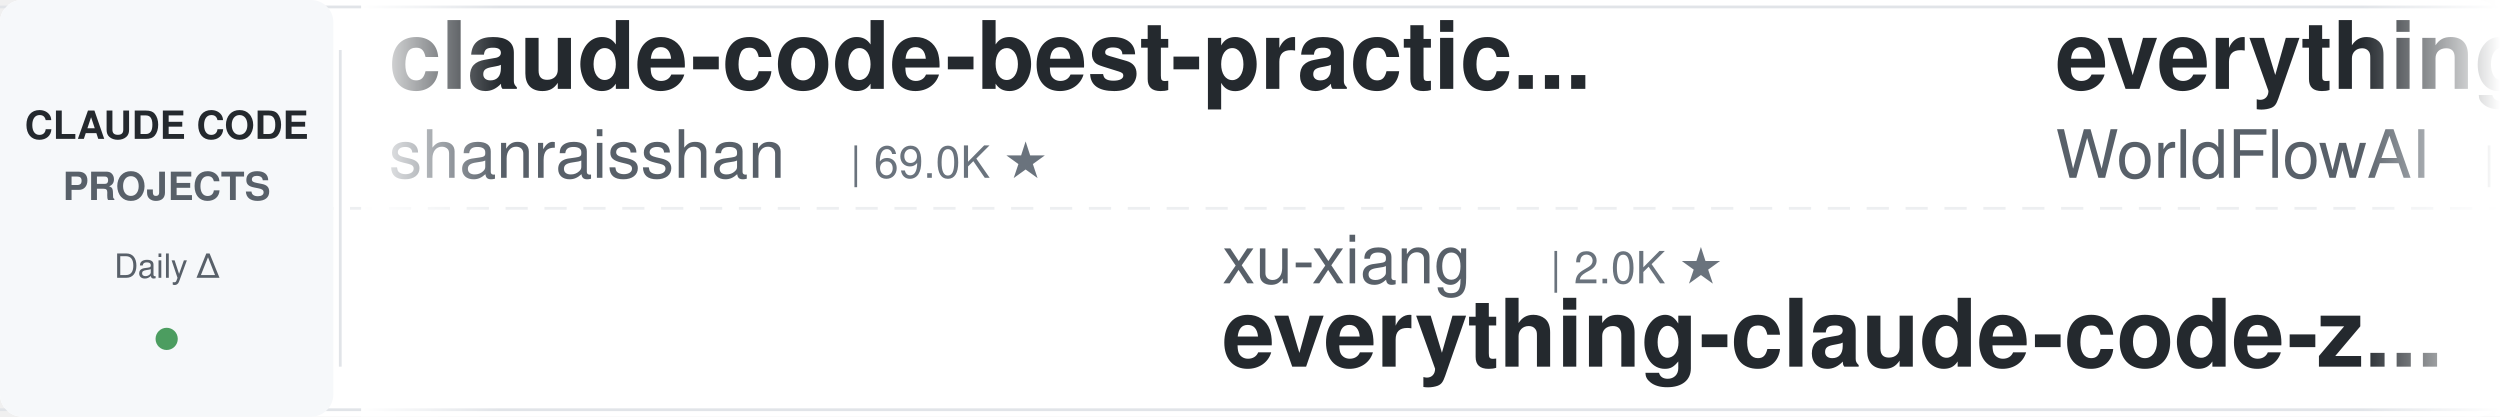
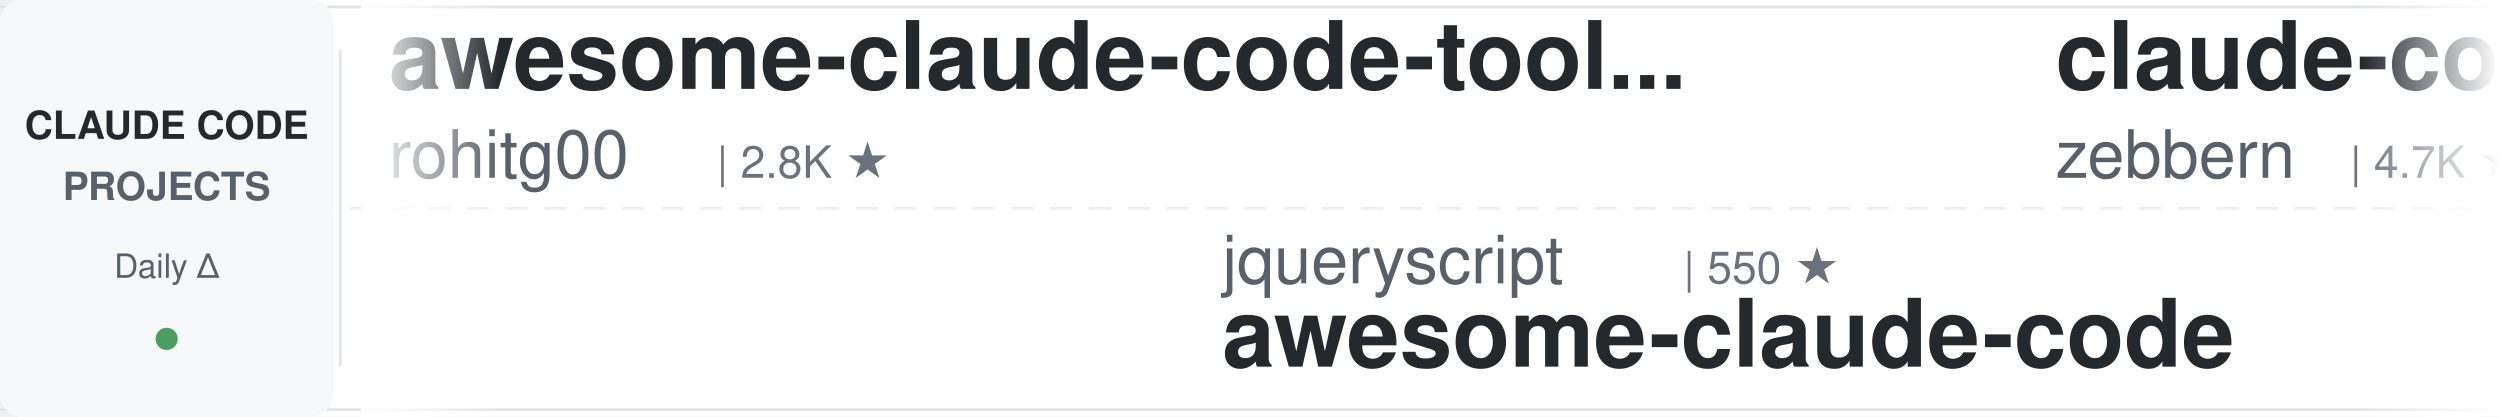
<svg xmlns="http://www.w3.org/2000/svg" width="900" height="150">
  <defs>
    <linearGradient id="leftFade" x1="0%" y1="0%" x2="100%" y2="0%">
      <stop offset="0%" style="stop-color:#ffffff;stop-opacity:1" />
      <stop offset="100%" style="stop-color:#ffffff;stop-opacity:0" />
    </linearGradient>
    <linearGradient id="rightFade" x1="0%" y1="0%" x2="100%" y2="0%">
      <stop offset="0%" style="stop-color:#ffffff;stop-opacity:0" />
      <stop offset="100%" style="stop-color:#ffffff;stop-opacity:1" />
    </linearGradient>
  </defs>
  <rect width="900" height="150" fill="#ffffff" rx="8" />
  <rect x="0" y="2" width="900" height="1" fill="#e1e4e8" />
  <rect x="0" y="147" width="900" height="1" fill="#e1e4e8" />
  <line x1="0" y1="75" x2="900" y2="75" stroke="#e1e4e8" stroke-width="1" stroke-dasharray="8 6" opacity="0.6" />
  <rect x="0" y="0" width="120" height="150" fill="#f6f8fa" rx="8" />
  <text x="60" y="50" font-family="-apple-system, BlinkMacSystemFont, 'Segoe UI', Helvetica, Arial, sans-serif" font-size="14" font-weight="600" fill="#24292e" text-anchor="middle">CLAUDE CODE</text>
  <text x="60" y="72" font-family="-apple-system, BlinkMacSystemFont, 'Segoe UI', Helvetica, Arial, sans-serif" font-size="14" font-weight="600" fill="#586069" text-anchor="middle">PROJECTS</text>
  <text x="60" y="100" font-family="-apple-system, BlinkMacSystemFont, 'Segoe UI', Helvetica, Arial, sans-serif" font-size="12" font-weight="500" fill="#586069" text-anchor="middle">Daily Δ</text>
  <circle cx="60" cy="122" r="4" fill="#22863a" opacity="0.8" />
  <rect x="122" y="18" width="1" height="114" fill="#e1e4e8" />
  <clipPath id="tickerClip">
    <rect x="130" y="0" width="770" height="150" />
  </clipPath>
  <g clip-path="url(#tickerClip)">
    <g id="tickerItems">
      <animateTransform attributeName="transform" attributeType="XML" type="translate" from="0 0" to="-3000 0" dur="54s" repeatCount="indefinite" />
      <g transform="translate(0, 0)">
-         <text x="140" y="32" font-family="-apple-system, BlinkMacSystemFont, 'Segoe UI', Helvetica, Arial, sans-serif" font-size="34" font-weight="600" fill="#24292e">claude-code-best-practic...</text>
-         <text x="140" y="64" font-family="-apple-system, BlinkMacSystemFont, 'Segoe UI', Helvetica, Arial, sans-serif" font-size="24" font-weight="400" fill="#586069">shanraisshan</text>
-         <text x="306" y="64" font-family="-apple-system, BlinkMacSystemFont, 'Segoe UI', Helvetica, Arial, sans-serif" font-size="16" font-weight="500" fill="#6a737d">| 69.0K ★</text>
+         <text x="140" y="32" font-family="-apple-system, BlinkMacSystemFont, 'Segoe UI', Helvetica, Arial, sans-serif" font-size="34" font-weight="600" fill="#24292e">awesome-claude-code-tool...</text>
+         <text x="140" y="64" font-family="-apple-system, BlinkMacSystemFont, 'Segoe UI', Helvetica, Arial, sans-serif" font-size="24" font-weight="400" fill="#586069">rohitg00</text>
+         <text x="258" y="64" font-family="-apple-system, BlinkMacSystemFont, 'Segoe UI', Helvetica, Arial, sans-serif" font-size="16" font-weight="500" fill="#6a737d">| 2.8K ★</text>
      </g>
      <g transform="translate(300, 0)">
-         <text x="140" y="102" font-family="-apple-system, BlinkMacSystemFont, 'Segoe UI', Helvetica, Arial, sans-serif" font-size="24" font-weight="400" fill="#586069">xu-xiang</text>
-         <text x="258" y="102" font-family="-apple-system, BlinkMacSystemFont, 'Segoe UI', Helvetica, Arial, sans-serif" font-size="16" font-weight="500" fill="#6a737d">| 2.0K ★</text>
-         <text x="140" y="132" font-family="-apple-system, BlinkMacSystemFont, 'Segoe UI', Helvetica, Arial, sans-serif" font-size="34" font-weight="600" fill="#24292e">everything-claude-code-z...</text>
+         <text x="140" y="102" font-family="-apple-system, BlinkMacSystemFont, 'Segoe UI', Helvetica, Arial, sans-serif" font-size="24" font-weight="400" fill="#586069">jqueryscript</text>
+         <text x="306" y="102" font-family="-apple-system, BlinkMacSystemFont, 'Segoe UI', Helvetica, Arial, sans-serif" font-size="16" font-weight="500" fill="#6a737d">| 550 ★</text>
+         <text x="140" y="132" font-family="-apple-system, BlinkMacSystemFont, 'Segoe UI', Helvetica, Arial, sans-serif" font-size="34" font-weight="600" fill="#24292e">awesome-claude-code</text>
      </g>
      <g transform="translate(600, 0)">
+         <text x="140" y="32" font-family="-apple-system, BlinkMacSystemFont, 'Segoe UI', Helvetica, Arial, sans-serif" font-size="34" font-weight="600" fill="#24292e">claude-code-guide</text>
+         <text x="140" y="64" font-family="-apple-system, BlinkMacSystemFont, 'Segoe UI', Helvetica, Arial, sans-serif" font-size="24" font-weight="400" fill="#586069">zebbern</text>
+         <text x="246" y="64" font-family="-apple-system, BlinkMacSystemFont, 'Segoe UI', Helvetica, Arial, sans-serif" font-size="16" font-weight="500" fill="#6a737d">| 4.7K ★</text>
+       </g>
+       <g transform="translate(900, 0)">
+         <text x="140" y="102" font-family="-apple-system, BlinkMacSystemFont, 'Segoe UI', Helvetica, Arial, sans-serif" font-size="24" font-weight="400" fill="#586069">overwirehq</text>
+         <text x="282" y="102" font-family="-apple-system, BlinkMacSystemFont, 'Segoe UI', Helvetica, Arial, sans-serif" font-size="16" font-weight="500" fill="#6a737d">| 2.8K ★</text>
+         <text x="140" y="132" font-family="-apple-system, BlinkMacSystemFont, 'Segoe UI', Helvetica, Arial, sans-serif" font-size="34" font-weight="600" fill="#24292e">claude-code-telegram</text>
+       </g>
+       <g transform="translate(1200, 0)">
+         <text x="140" y="32" font-family="-apple-system, BlinkMacSystemFont, 'Segoe UI', Helvetica, Arial, sans-serif" font-size="34" font-weight="600" fill="#24292e">claude-code-harness</text>
+         <text x="140" y="64" font-family="-apple-system, BlinkMacSystemFont, 'Segoe UI', Helvetica, Arial, sans-serif" font-size="24" font-weight="400" fill="#586069">Chachamaru127</text>
+         <text x="318" y="64" font-family="-apple-system, BlinkMacSystemFont, 'Segoe UI', Helvetica, Arial, sans-serif" font-size="16" font-weight="500" fill="#6a737d">| 3.2K ★</text>
+       </g>
+       <g transform="translate(1500, 0)">
+         <text x="140" y="102" font-family="-apple-system, BlinkMacSystemFont, 'Segoe UI', Helvetica, Arial, sans-serif" font-size="24" font-weight="400" fill="#586069">ponponon</text>
+         <text x="258" y="102" font-family="-apple-system, BlinkMacSystemFont, 'Segoe UI', Helvetica, Arial, sans-serif" font-size="16" font-weight="500" fill="#6a737d">| 2.3K ★</text>
+         <text x="140" y="132" font-family="-apple-system, BlinkMacSystemFont, 'Segoe UI', Helvetica, Arial, sans-serif" font-size="34" font-weight="600" fill="#24292e">claude_code_src</text>
+       </g>
+       <g transform="translate(1800, 0)">
        <text x="140" y="32" font-family="-apple-system, BlinkMacSystemFont, 'Segoe UI', Helvetica, Arial, sans-serif" font-size="34" font-weight="600" fill="#24292e">everything-claude-code</text>
        <text x="140" y="64" font-family="-apple-system, BlinkMacSystemFont, 'Segoe UI', Helvetica, Arial, sans-serif" font-size="24" font-weight="400" fill="#586069">WorldFlowAI</text>
        <text x="294" y="64" font-family="-apple-system, BlinkMacSystemFont, 'Segoe UI', Helvetica, Arial, sans-serif" font-size="16" font-weight="500" fill="#6a737d">| 6.3K ★</text>
      </g>
-       <g transform="translate(900, 0)">
-         <text x="140" y="102" font-family="-apple-system, BlinkMacSystemFont, 'Segoe UI', Helvetica, Arial, sans-serif" font-size="24" font-weight="400" fill="#586069">Cranot</text>
-         <text x="234" y="102" font-family="-apple-system, BlinkMacSystemFont, 'Segoe UI', Helvetica, Arial, sans-serif" font-size="16" font-weight="500" fill="#6a737d">| 2.9K ★</text>
-         <text x="140" y="132" font-family="-apple-system, BlinkMacSystemFont, 'Segoe UI', Helvetica, Arial, sans-serif" font-size="34" font-weight="600" fill="#24292e">claude-code-guide</text>
-       </g>
-       <g transform="translate(1200, 0)">
-         <text x="140" y="32" font-family="-apple-system, BlinkMacSystemFont, 'Segoe UI', Helvetica, Arial, sans-serif" font-size="34" font-weight="600" fill="#24292e">claude-code-settings</text>
-         <text x="140" y="64" font-family="-apple-system, BlinkMacSystemFont, 'Segoe UI', Helvetica, Arial, sans-serif" font-size="24" font-weight="400" fill="#586069">feiskyer</text>
-         <text x="258" y="64" font-family="-apple-system, BlinkMacSystemFont, 'Segoe UI', Helvetica, Arial, sans-serif" font-size="16" font-weight="500" fill="#6a737d">| 1.7K ★</text>
-       </g>
-       <g transform="translate(1500, 0)">
-         <text x="140" y="102" font-family="-apple-system, BlinkMacSystemFont, 'Segoe UI', Helvetica, Arial, sans-serif" font-size="24" font-weight="400" fill="#586069">wanshuiyin</text>
-         <text x="282" y="102" font-family="-apple-system, BlinkMacSystemFont, 'Segoe UI', Helvetica, Arial, sans-serif" font-size="16" font-weight="500" fill="#6a737d">| 19.1K ★</text>
-         <text x="140" y="132" font-family="-apple-system, BlinkMacSystemFont, 'Segoe UI', Helvetica, Arial, sans-serif" font-size="34" font-weight="600" fill="#24292e">Auto-claude-code-researc...</text>
-       </g>
-       <g transform="translate(1800, 0)">
-         <text x="140" y="32" font-family="-apple-system, BlinkMacSystemFont, 'Segoe UI', Helvetica, Arial, sans-serif" font-size="34" font-weight="600" fill="#24292e">claude-code-tudou</text>
-         <text x="140" y="64" font-family="-apple-system, BlinkMacSystemFont, 'Segoe UI', Helvetica, Arial, sans-serif" font-size="24" font-weight="400" fill="#586069">AICoderTudou</text>
-         <text x="306" y="64" font-family="-apple-system, BlinkMacSystemFont, 'Segoe UI', Helvetica, Arial, sans-serif" font-size="16" font-weight="500" fill="#6a737d">| 494 ★</text>
-       </g>
      <g transform="translate(2100, 0)">
-         <text x="140" y="102" font-family="-apple-system, BlinkMacSystemFont, 'Segoe UI', Helvetica, Arial, sans-serif" font-size="24" font-weight="400" fill="#586069">ding113</text>
-         <text x="246" y="102" font-family="-apple-system, BlinkMacSystemFont, 'Segoe UI', Helvetica, Arial, sans-serif" font-size="16" font-weight="500" fill="#6a737d">| 3.4K ★</text>
-         <text x="140" y="132" font-family="-apple-system, BlinkMacSystemFont, 'Segoe UI', Helvetica, Arial, sans-serif" font-size="34" font-weight="600" fill="#24292e">claude-code-hub</text>
+         <text x="140" y="102" font-family="-apple-system, BlinkMacSystemFont, 'Segoe UI', Helvetica, Arial, sans-serif" font-size="24" font-weight="400" fill="#586069">centminmod</text>
+         <text x="282" y="102" font-family="-apple-system, BlinkMacSystemFont, 'Segoe UI', Helvetica, Arial, sans-serif" font-size="16" font-weight="500" fill="#6a737d">| 2.7K ★</text>
+         <text x="140" y="132" font-family="-apple-system, BlinkMacSystemFont, 'Segoe UI', Helvetica, Arial, sans-serif" font-size="34" font-weight="600" fill="#24292e">my-claude-code-setup</text>
      </g>
      <g transform="translate(2400, 0)">
-         <text x="140" y="32" font-family="-apple-system, BlinkMacSystemFont, 'Segoe UI', Helvetica, Arial, sans-serif" font-size="34" font-weight="600" fill="#24292e">Open-ClaudeCode</text>
-         <text x="140" y="64" font-family="-apple-system, BlinkMacSystemFont, 'Segoe UI', Helvetica, Arial, sans-serif" font-size="24" font-weight="400" fill="#586069">LING71671</text>
-         <text x="270" y="64" font-family="-apple-system, BlinkMacSystemFont, 'Segoe UI', Helvetica, Arial, sans-serif" font-size="16" font-weight="500" fill="#6a737d">| 987 ★</text>
+         <text x="140" y="32" font-family="-apple-system, BlinkMacSystemFont, 'Segoe UI', Helvetica, Arial, sans-serif" font-size="34" font-weight="600" fill="#24292e">claude-code-hooks-master...</text>
+         <text x="140" y="64" font-family="-apple-system, BlinkMacSystemFont, 'Segoe UI', Helvetica, Arial, sans-serif" font-size="24" font-weight="400" fill="#586069">disler</text>
+         <text x="234" y="64" font-family="-apple-system, BlinkMacSystemFont, 'Segoe UI', Helvetica, Arial, sans-serif" font-size="16" font-weight="500" fill="#6a737d">| 4.0K ★</text>
      </g>
      <g transform="translate(2700, 0)">
-         <text x="140" y="102" font-family="-apple-system, BlinkMacSystemFont, 'Segoe UI', Helvetica, Arial, sans-serif" font-size="24" font-weight="400" fill="#586069">frankbria</text>
-         <text x="270" y="102" font-family="-apple-system, BlinkMacSystemFont, 'Segoe UI', Helvetica, Arial, sans-serif" font-size="16" font-weight="500" fill="#6a737d">| 9.7K ★</text>
-         <text x="140" y="132" font-family="-apple-system, BlinkMacSystemFont, 'Segoe UI', Helvetica, Arial, sans-serif" font-size="34" font-weight="600" fill="#24292e">ralph-claude-code</text>
+         <text x="140" y="102" font-family="-apple-system, BlinkMacSystemFont, 'Segoe UI', Helvetica, Arial, sans-serif" font-size="24" font-weight="400" fill="#586069">fuergaosi233</text>
+         <text x="306" y="102" font-family="-apple-system, BlinkMacSystemFont, 'Segoe UI', Helvetica, Arial, sans-serif" font-size="16" font-weight="500" fill="#6a737d">| 2.8K ★</text>
+         <text x="140" y="132" font-family="-apple-system, BlinkMacSystemFont, 'Segoe UI', Helvetica, Arial, sans-serif" font-size="34" font-weight="600" fill="#24292e">claude-code-proxy</text>
      </g>
      <g transform="translate(3000, 0)">
-         <text x="140" y="32" font-family="-apple-system, BlinkMacSystemFont, 'Segoe UI', Helvetica, Arial, sans-serif" font-size="34" font-weight="600" fill="#24292e">claude-code-best-practic...</text>
-         <text x="140" y="64" font-family="-apple-system, BlinkMacSystemFont, 'Segoe UI', Helvetica, Arial, sans-serif" font-size="24" font-weight="400" fill="#586069">shanraisshan</text>
-         <text x="306" y="64" font-family="-apple-system, BlinkMacSystemFont, 'Segoe UI', Helvetica, Arial, sans-serif" font-size="16" font-weight="500" fill="#6a737d">| 69.0K ★</text>
+         <text x="140" y="32" font-family="-apple-system, BlinkMacSystemFont, 'Segoe UI', Helvetica, Arial, sans-serif" font-size="34" font-weight="600" fill="#24292e">awesome-claude-code-tool...</text>
+         <text x="140" y="64" font-family="-apple-system, BlinkMacSystemFont, 'Segoe UI', Helvetica, Arial, sans-serif" font-size="24" font-weight="400" fill="#586069">rohitg00</text>
+         <text x="258" y="64" font-family="-apple-system, BlinkMacSystemFont, 'Segoe UI', Helvetica, Arial, sans-serif" font-size="16" font-weight="500" fill="#6a737d">| 2.8K ★</text>
      </g>
      <g transform="translate(3300, 0)">
-         <text x="140" y="102" font-family="-apple-system, BlinkMacSystemFont, 'Segoe UI', Helvetica, Arial, sans-serif" font-size="24" font-weight="400" fill="#586069">xu-xiang</text>
-         <text x="258" y="102" font-family="-apple-system, BlinkMacSystemFont, 'Segoe UI', Helvetica, Arial, sans-serif" font-size="16" font-weight="500" fill="#6a737d">| 2.0K ★</text>
-         <text x="140" y="132" font-family="-apple-system, BlinkMacSystemFont, 'Segoe UI', Helvetica, Arial, sans-serif" font-size="34" font-weight="600" fill="#24292e">everything-claude-code-z...</text>
+         <text x="140" y="102" font-family="-apple-system, BlinkMacSystemFont, 'Segoe UI', Helvetica, Arial, sans-serif" font-size="24" font-weight="400" fill="#586069">jqueryscript</text>
+         <text x="306" y="102" font-family="-apple-system, BlinkMacSystemFont, 'Segoe UI', Helvetica, Arial, sans-serif" font-size="16" font-weight="500" fill="#6a737d">| 550 ★</text>
+         <text x="140" y="132" font-family="-apple-system, BlinkMacSystemFont, 'Segoe UI', Helvetica, Arial, sans-serif" font-size="34" font-weight="600" fill="#24292e">awesome-claude-code</text>
      </g>
      <g transform="translate(3600, 0)">
-         <text x="140" y="32" font-family="-apple-system, BlinkMacSystemFont, 'Segoe UI', Helvetica, Arial, sans-serif" font-size="34" font-weight="600" fill="#24292e">everything-claude-code</text>
-         <text x="140" y="64" font-family="-apple-system, BlinkMacSystemFont, 'Segoe UI', Helvetica, Arial, sans-serif" font-size="24" font-weight="400" fill="#586069">WorldFlowAI</text>
-         <text x="294" y="64" font-family="-apple-system, BlinkMacSystemFont, 'Segoe UI', Helvetica, Arial, sans-serif" font-size="16" font-weight="500" fill="#6a737d">| 6.3K ★</text>
+         <text x="140" y="32" font-family="-apple-system, BlinkMacSystemFont, 'Segoe UI', Helvetica, Arial, sans-serif" font-size="34" font-weight="600" fill="#24292e">claude-code-guide</text>
+         <text x="140" y="64" font-family="-apple-system, BlinkMacSystemFont, 'Segoe UI', Helvetica, Arial, sans-serif" font-size="24" font-weight="400" fill="#586069">zebbern</text>
+         <text x="246" y="64" font-family="-apple-system, BlinkMacSystemFont, 'Segoe UI', Helvetica, Arial, sans-serif" font-size="16" font-weight="500" fill="#6a737d">| 4.7K ★</text>
      </g>
      <g transform="translate(3900, 0)">
-         <text x="140" y="102" font-family="-apple-system, BlinkMacSystemFont, 'Segoe UI', Helvetica, Arial, sans-serif" font-size="24" font-weight="400" fill="#586069">Cranot</text>
-         <text x="234" y="102" font-family="-apple-system, BlinkMacSystemFont, 'Segoe UI', Helvetica, Arial, sans-serif" font-size="16" font-weight="500" fill="#6a737d">| 2.9K ★</text>
-         <text x="140" y="132" font-family="-apple-system, BlinkMacSystemFont, 'Segoe UI', Helvetica, Arial, sans-serif" font-size="34" font-weight="600" fill="#24292e">claude-code-guide</text>
+         <text x="140" y="102" font-family="-apple-system, BlinkMacSystemFont, 'Segoe UI', Helvetica, Arial, sans-serif" font-size="24" font-weight="400" fill="#586069">overwirehq</text>
+         <text x="282" y="102" font-family="-apple-system, BlinkMacSystemFont, 'Segoe UI', Helvetica, Arial, sans-serif" font-size="16" font-weight="500" fill="#6a737d">| 2.8K ★</text>
+         <text x="140" y="132" font-family="-apple-system, BlinkMacSystemFont, 'Segoe UI', Helvetica, Arial, sans-serif" font-size="34" font-weight="600" fill="#24292e">claude-code-telegram</text>
      </g>
    </g>
  </g>
  <rect x="130" y="0" width="50" height="150" fill="url(#leftFade)" />
  <rect x="850" y="0" width="50" height="150" fill="url(#rightFade)" />
</svg>
